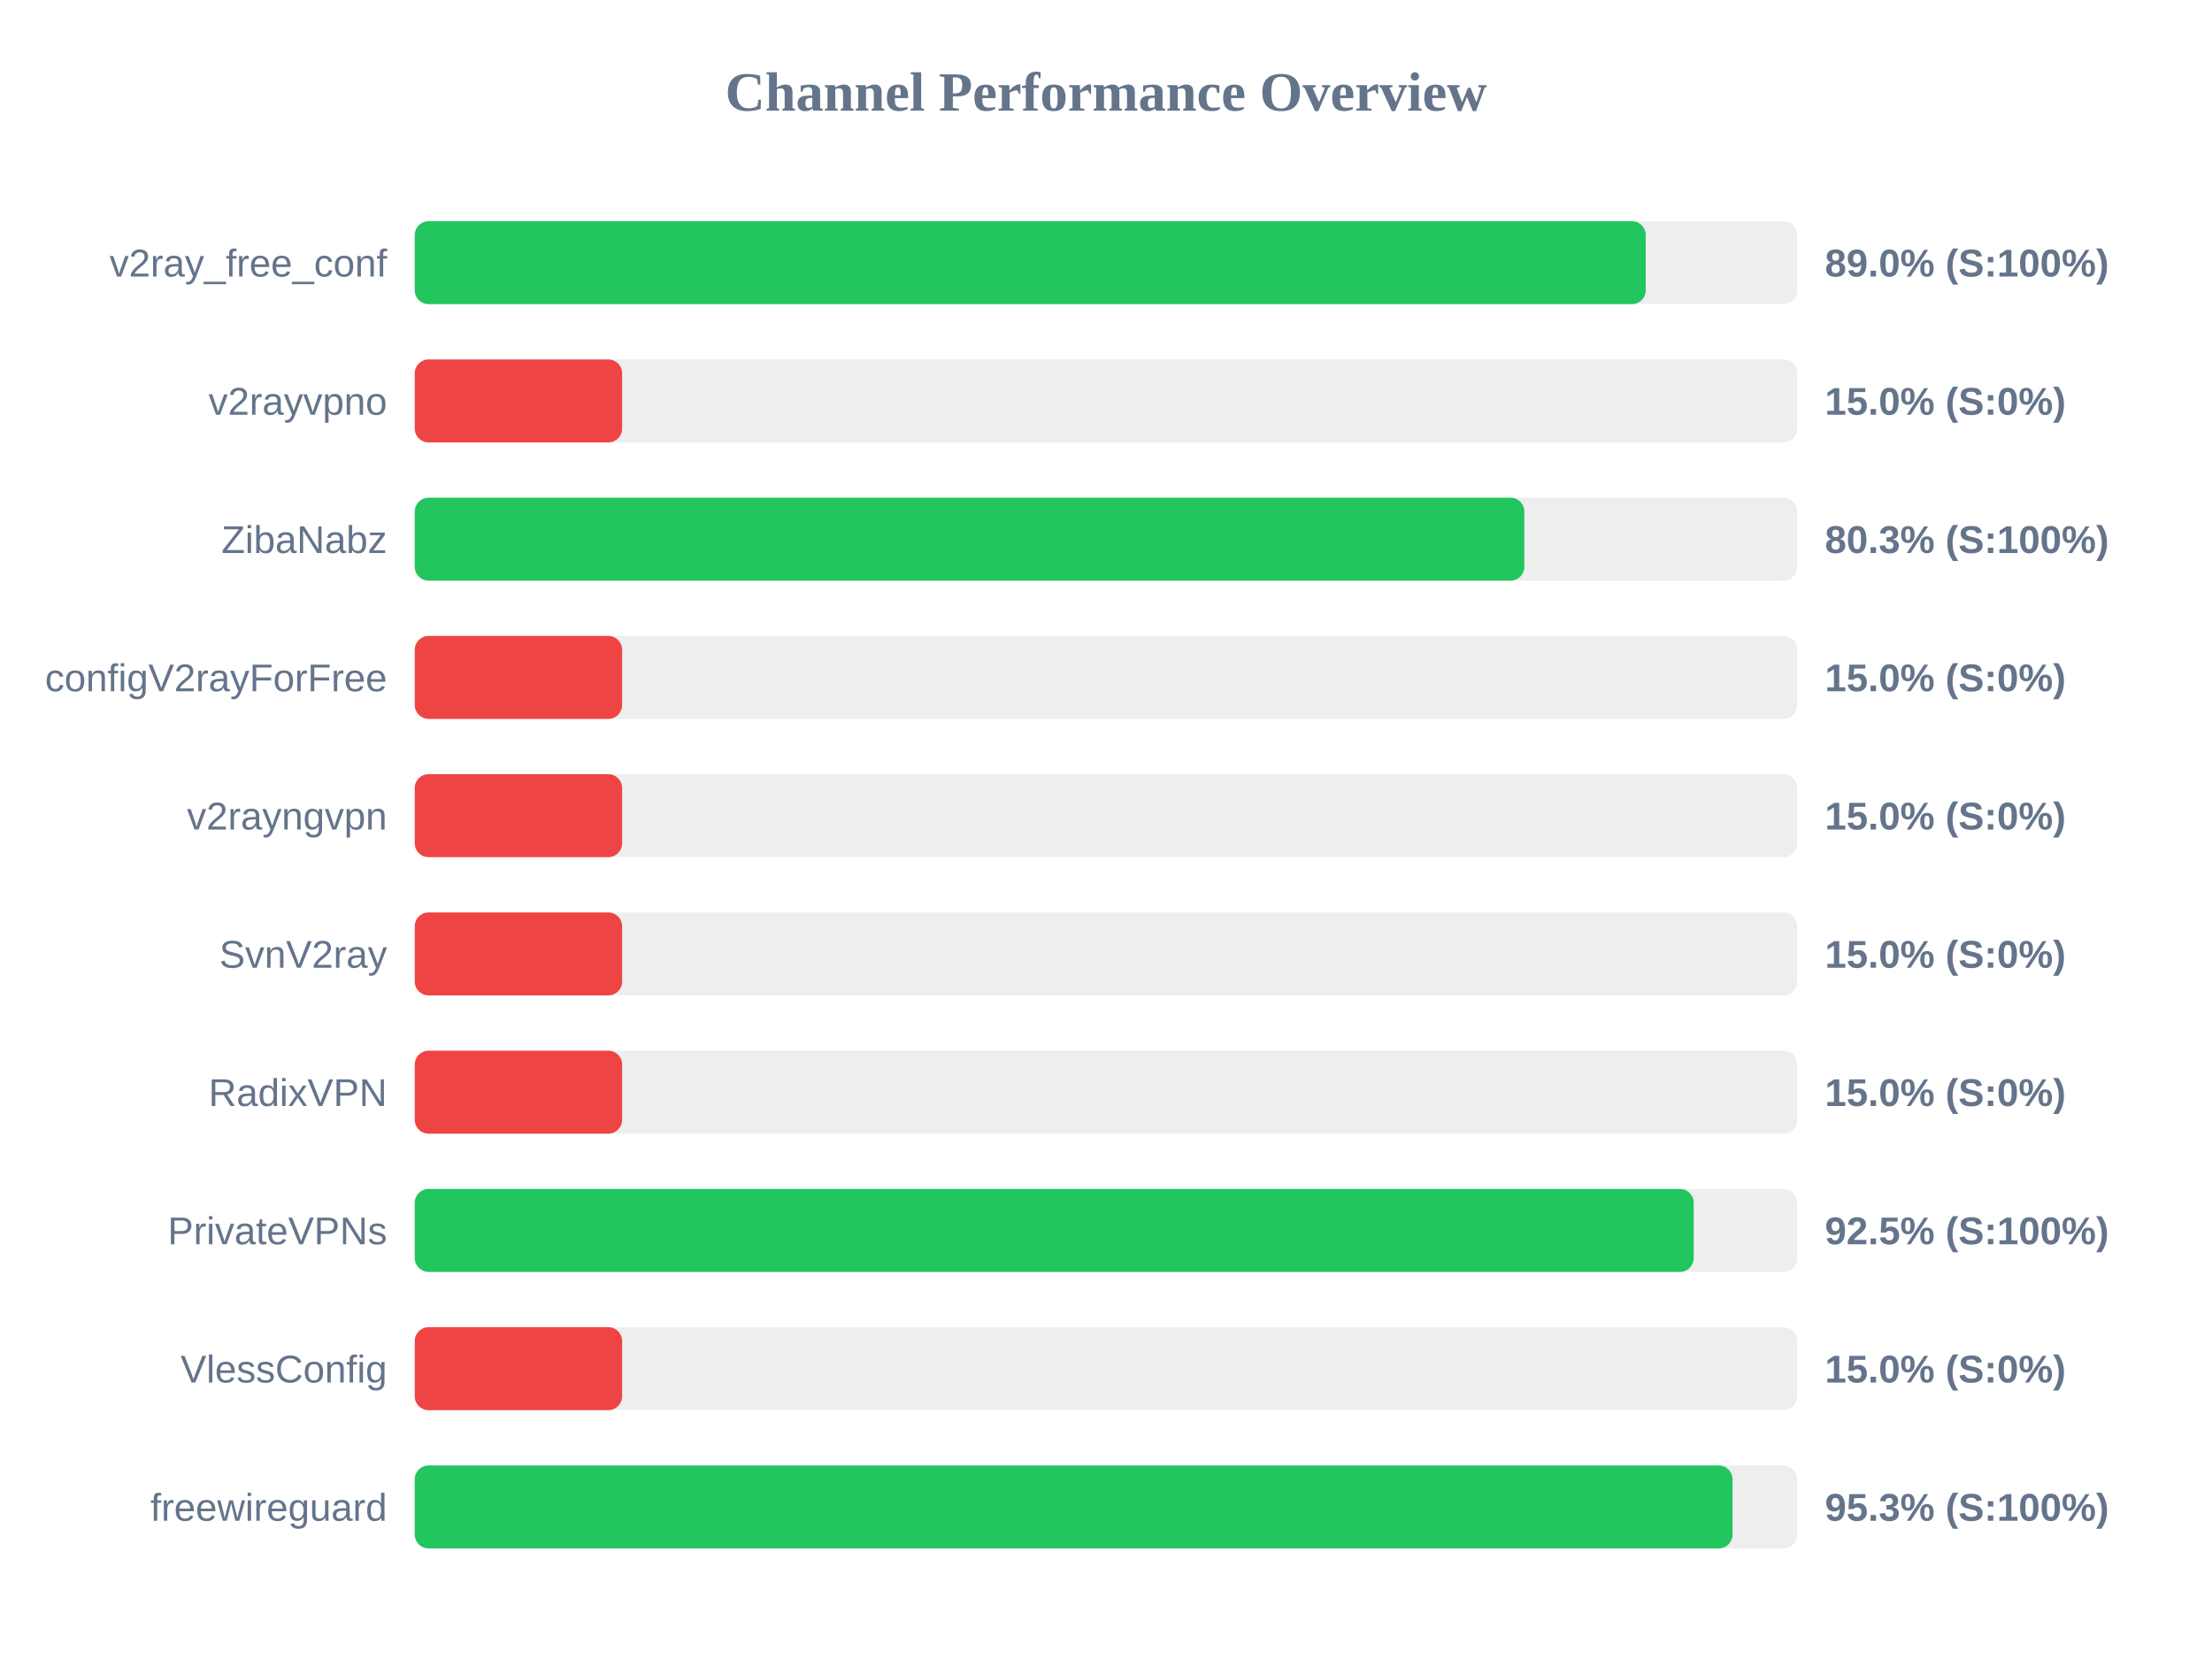
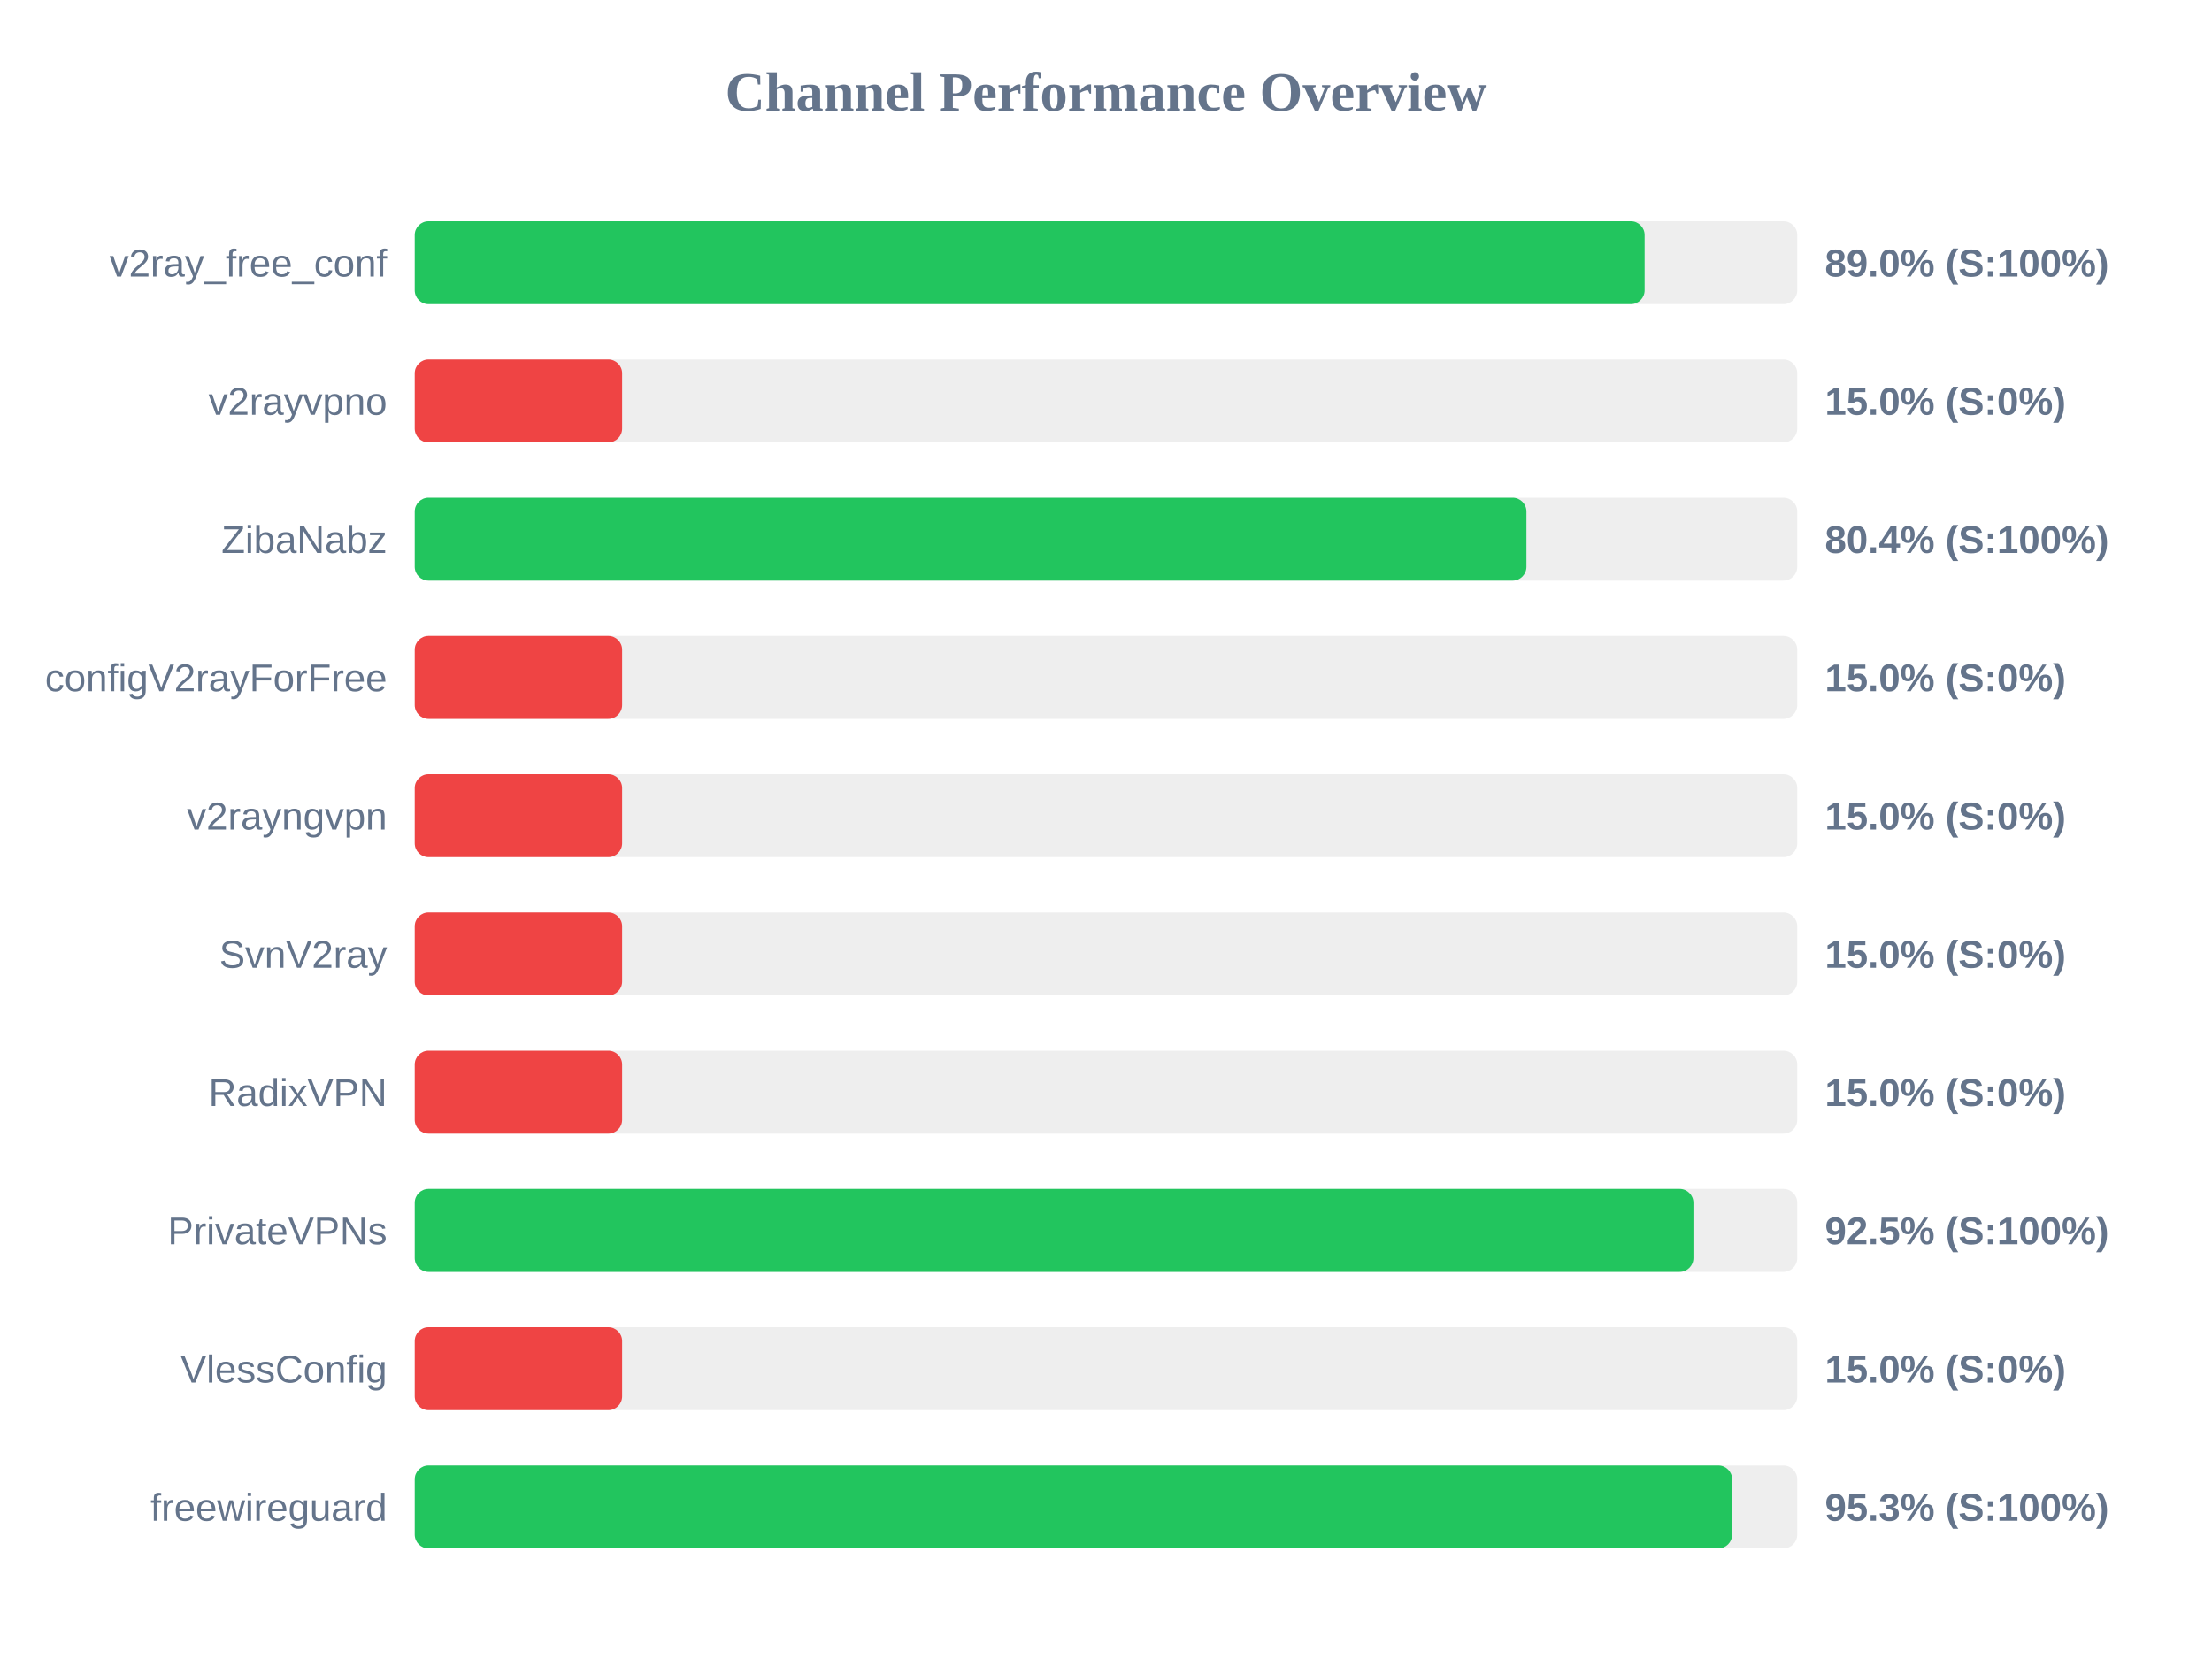
<svg xmlns="http://www.w3.org/2000/svg" width="800" height="600" version="1.1">
  <style>
        .row { font: 14px Arial; fill: #64748b; }
        .score { font: bold 14px Arial; fill: #64748b; }
    </style>
  <text x="400" y="40" text-anchor="middle" font-size="20px" font-weight="bold" fill="#64748b">Channel Performance Overview</text>
  <rect x="150" y="80" width="500" height="30" fill="#eee" rx="5" />
-   <rect x="150" y="80" width="445.2" height="30" fill="#22c55e" rx="5" />
+   <rect x="150" y="80" width="444.8" height="30" fill="#22c55e" rx="5" />
  <text x="140" y="100" text-anchor="end" class="row">v2ray_free_conf</text>
  <text x="660" y="100" text-anchor="start" class="score">89.0% (S:100%)</text>
  <rect x="150" y="130" width="500" height="30" fill="#eee" rx="5" />
  <rect x="150" y="130" width="75.0" height="30" fill="#ef4444" rx="5" />
  <text x="140" y="150" text-anchor="end" class="row">v2rayvpno</text>
  <text x="660" y="150" text-anchor="start" class="score">15.0% (S:0%)</text>
  <rect x="150" y="180" width="500" height="30" fill="#eee" rx="5" />
-   <rect x="150" y="180" width="401.3" height="30" fill="#22c55e" rx="5" />
+   <rect x="150" y="180" width="402.05" height="30" fill="#22c55e" rx="5" />
  <text x="140" y="200" text-anchor="end" class="row">ZibaNabz</text>
-   <text x="660" y="200" text-anchor="start" class="score">80.3% (S:100%)</text>
+   <text x="660" y="200" text-anchor="start" class="score">80.4% (S:100%)</text>
  <rect x="150" y="230" width="500" height="30" fill="#eee" rx="5" />
  <rect x="150" y="230" width="75.0" height="30" fill="#ef4444" rx="5" />
  <text x="140" y="250" text-anchor="end" class="row">configV2rayForFree</text>
  <text x="660" y="250" text-anchor="start" class="score">15.0% (S:0%)</text>
  <rect x="150" y="280" width="500" height="30" fill="#eee" rx="5" />
  <rect x="150" y="280" width="75.0" height="30" fill="#ef4444" rx="5" />
  <text x="140" y="300" text-anchor="end" class="row">v2rayngvpn</text>
  <text x="660" y="300" text-anchor="start" class="score">15.0% (S:0%)</text>
  <rect x="150" y="330" width="500" height="30" fill="#eee" rx="5" />
  <rect x="150" y="330" width="75.0" height="30" fill="#ef4444" rx="5" />
  <text x="140" y="350" text-anchor="end" class="row">SvnV2ray</text>
  <text x="660" y="350" text-anchor="start" class="score">15.0% (S:0%)</text>
  <rect x="150" y="380" width="500" height="30" fill="#eee" rx="5" />
  <rect x="150" y="380" width="75.0" height="30" fill="#ef4444" rx="5" />
  <text x="140" y="400" text-anchor="end" class="row">RadixVPN</text>
  <text x="660" y="400" text-anchor="start" class="score">15.0% (S:0%)</text>
  <rect x="150" y="430" width="500" height="30" fill="#eee" rx="5" />
-   <rect x="150" y="430" width="462.55" height="30" fill="#22c55e" rx="5" />
+   <rect x="150" y="430" width="462.45" height="30" fill="#22c55e" rx="5" />
  <text x="140" y="450" text-anchor="end" class="row">PrivateVPNs</text>
  <text x="660" y="450" text-anchor="start" class="score">92.5% (S:100%)</text>
  <rect x="150" y="480" width="500" height="30" fill="#eee" rx="5" />
  <rect x="150" y="480" width="75.0" height="30" fill="#ef4444" rx="5" />
  <text x="140" y="500" text-anchor="end" class="row">VlessConfig</text>
  <text x="660" y="500" text-anchor="start" class="score">15.0% (S:0%)</text>
  <rect x="150" y="530" width="500" height="30" fill="#eee" rx="5" />
-   <rect x="150" y="530" width="476.6" height="30" fill="#22c55e" rx="5" />
+   <rect x="150" y="530" width="476.45" height="30" fill="#22c55e" rx="5" />
  <text x="140" y="550" text-anchor="end" class="row">freewireguard</text>
  <text x="660" y="550" text-anchor="start" class="score">95.3% (S:100%)</text>
</svg>
